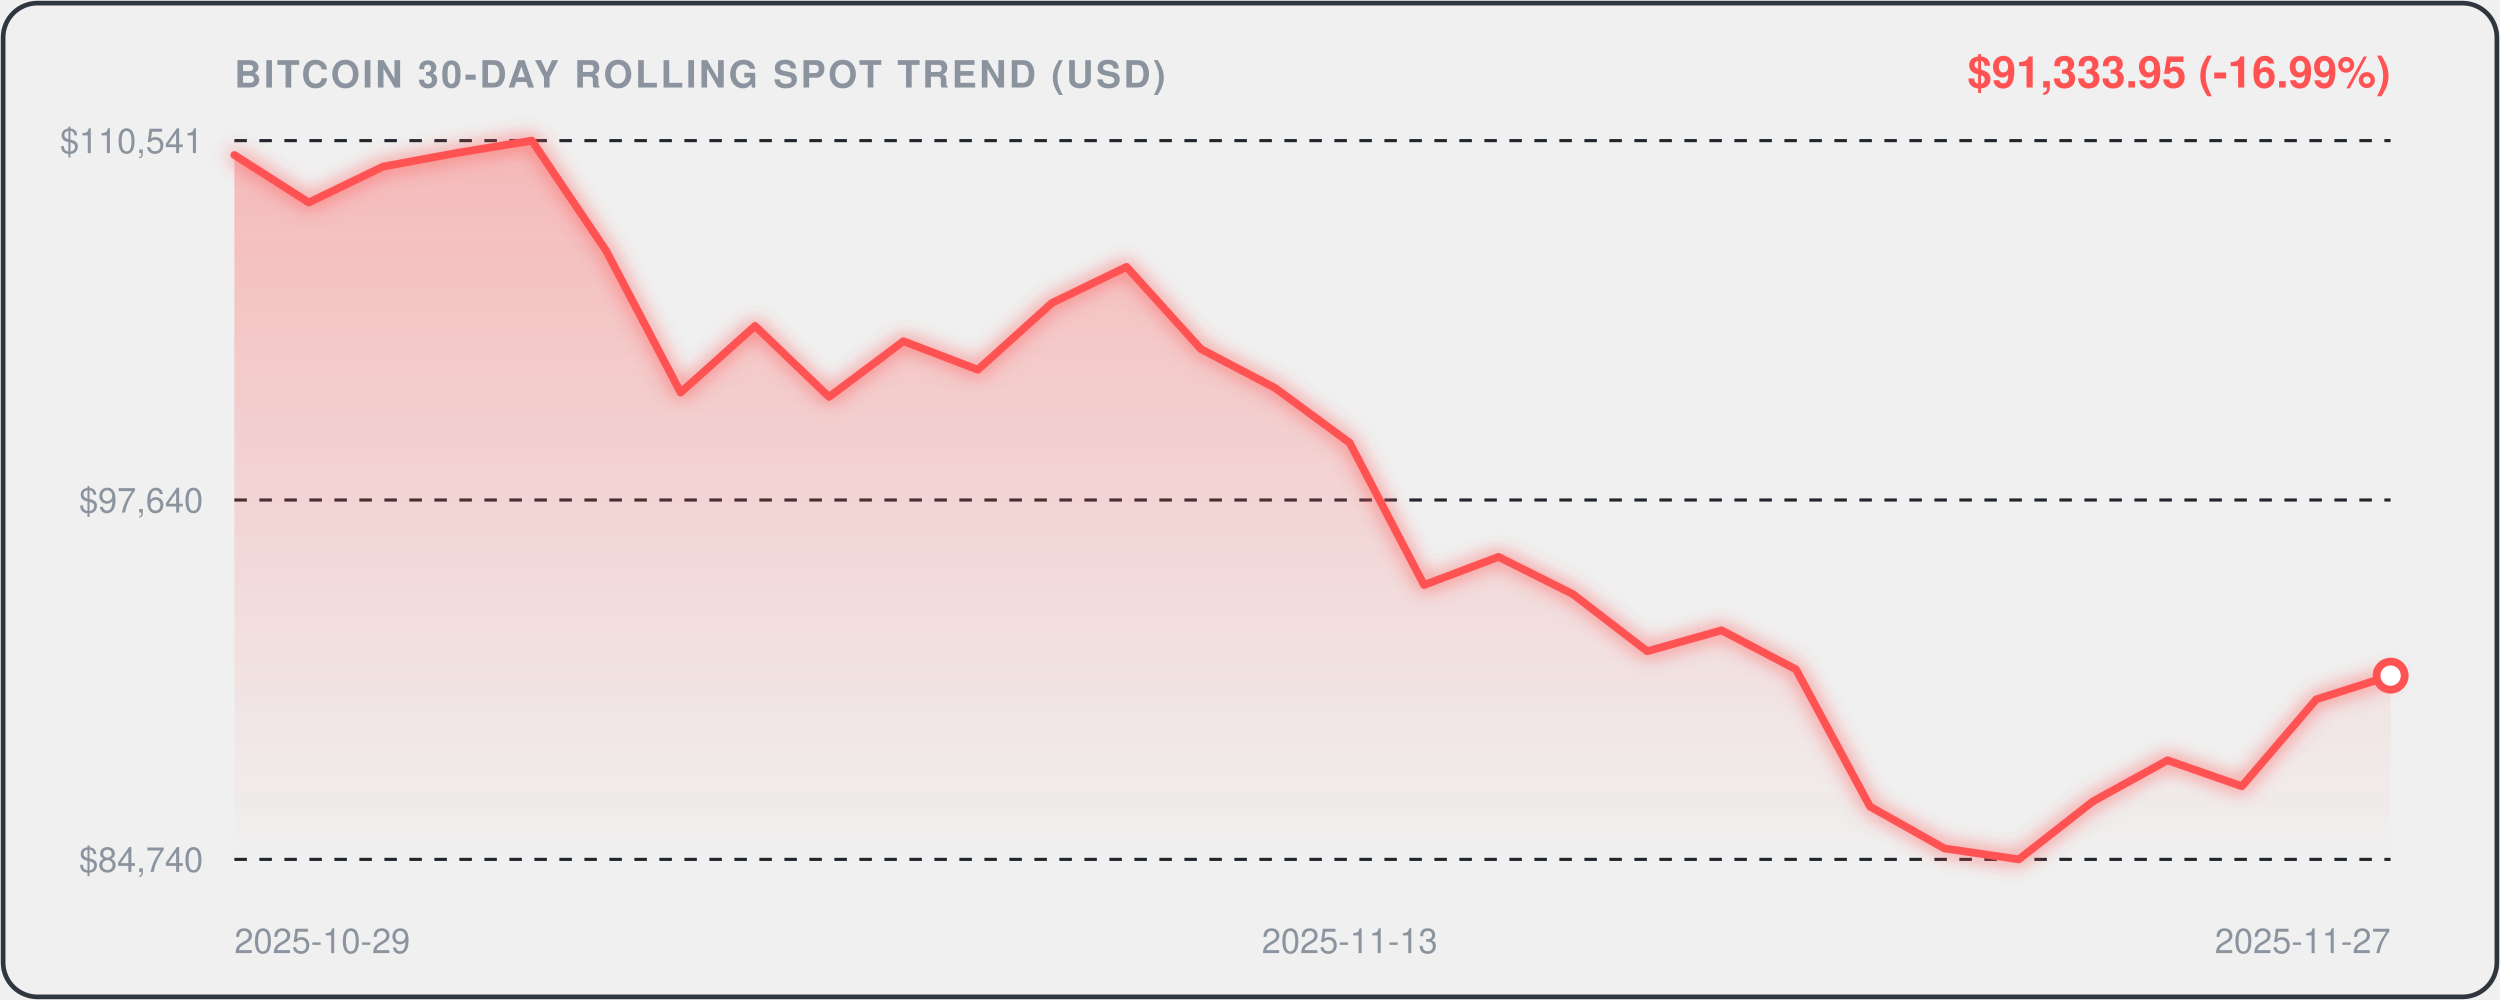
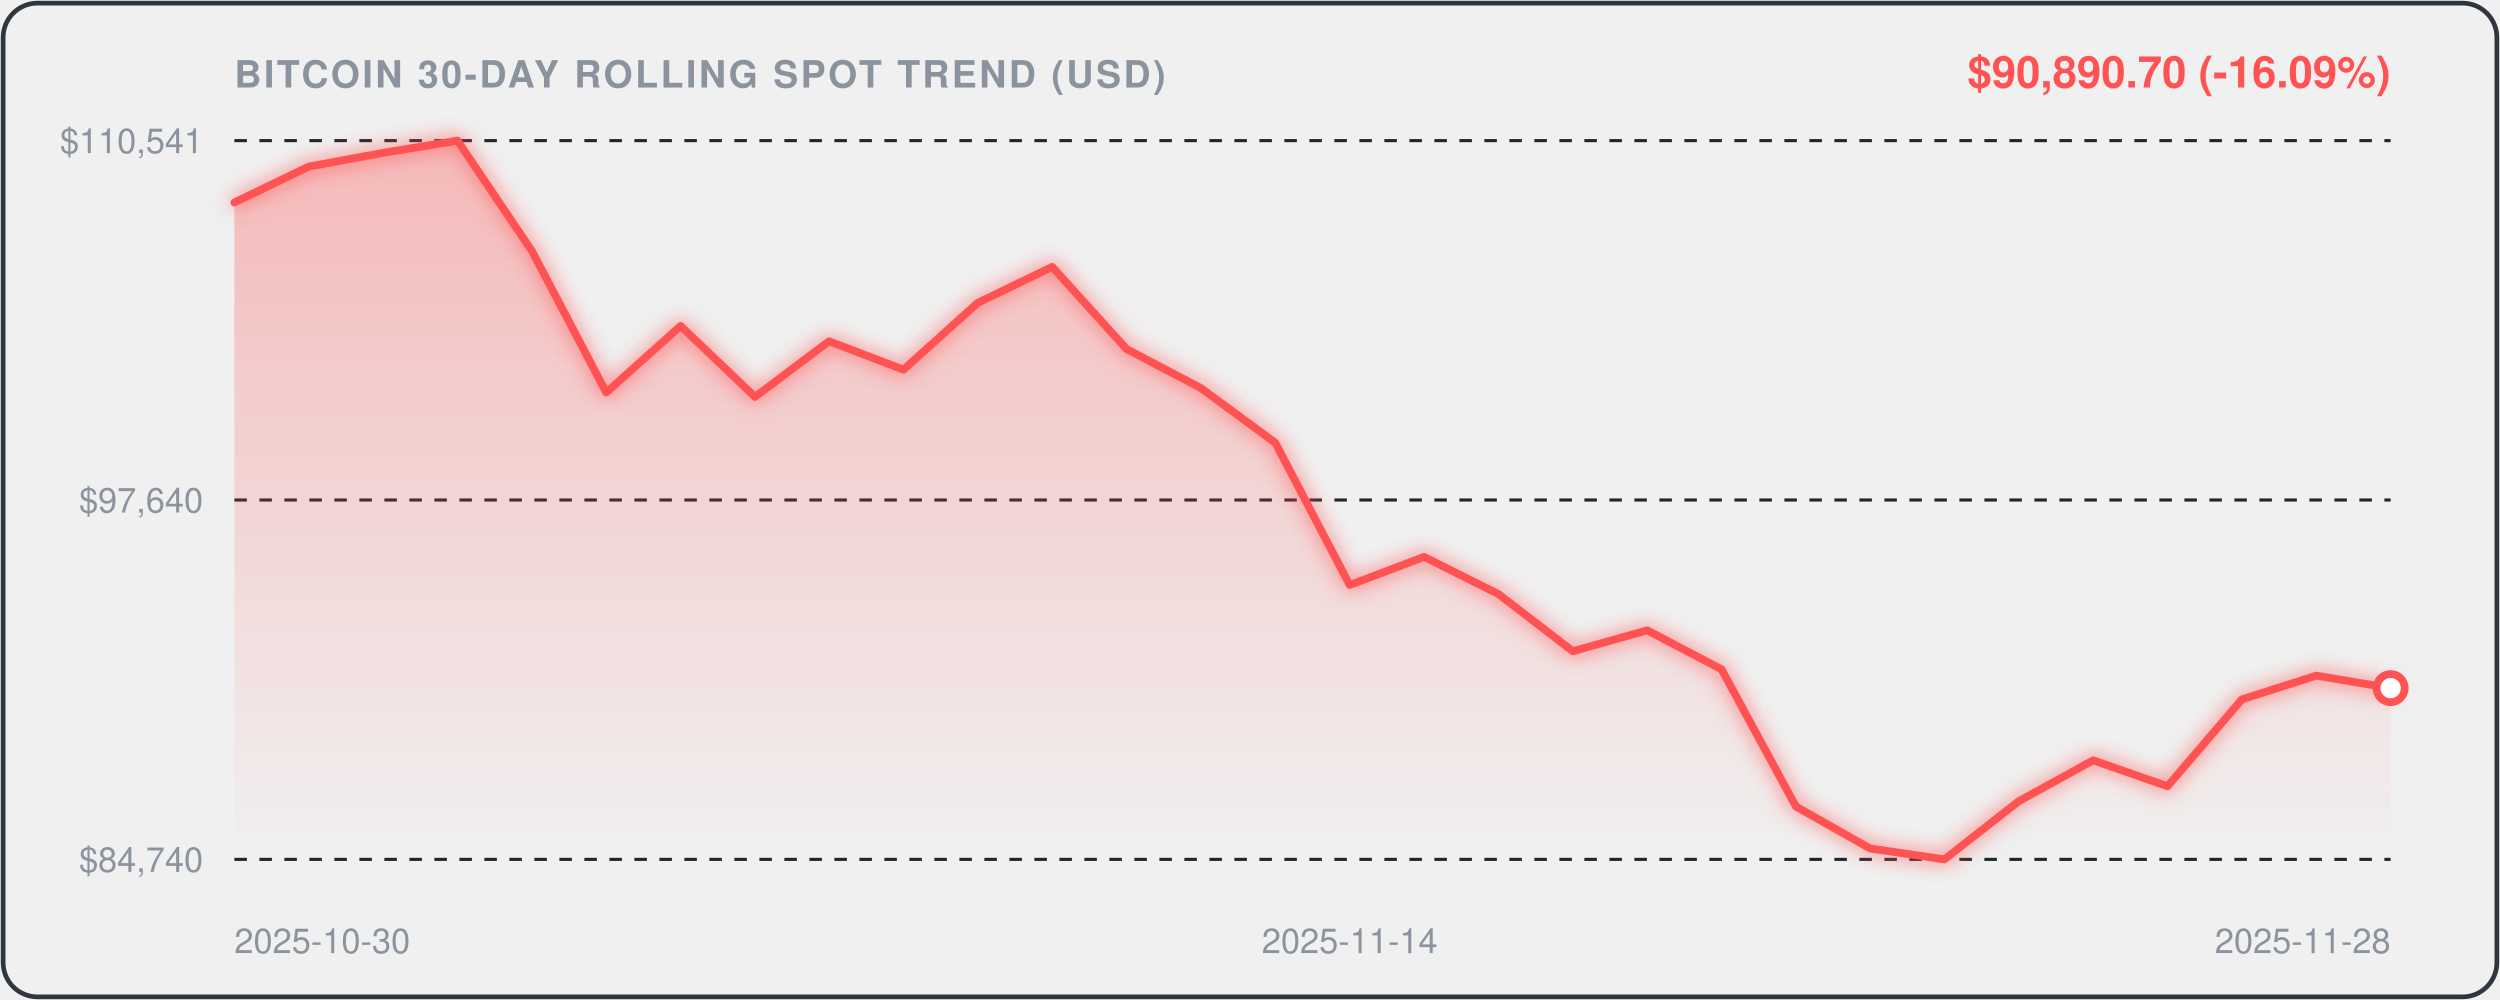
<svg xmlns="http://www.w3.org/2000/svg" viewBox="0 0 800 320" width="100%" height="100%" style="background:#0d1117;border-radius:12px;font-family:-apple-system,BlinkMacSystemFont,'Segoe UI',Helvetica,Arial,sans-serif;">
  <defs>
    <linearGradient id="areaGrad" x1="0" y1="0" x2="0" y2="1">
      <stop offset="0%" stop-color="rgba(255, 82, 82, 0.35)" />
      <stop offset="100%" stop-color="rgba(255, 82, 82, 0.0)" />
    </linearGradient>
    <filter id="glow" x="-20%" y="-20%" width="140%" height="140%">
      <feGaussianBlur stdDeviation="3" result="blur" />
      <feComposite in="SourceGraphic" in2="blur" operator="over" />
    </filter>
  </defs>
  <rect x="1" y="1" width="798" height="318" rx="11" fill="none" stroke="#30363d" stroke-width="1.5" />
  <text x="75" y="28" fill="#8b949e" font-size="12" font-weight="600" letter-spacing="0.8">BITCOIN 30-DAY ROLLING SPOT TREND (USD)</text>
-   <text x="765" y="28" text-anchor="end" fill="#FF5252" font-size="14" font-weight="700">$91,333.95 (-16.99%)</text>
+   <text x="765" y="28" text-anchor="end" fill="#FF5252" font-size="14" font-weight="700">$90,890.70 (-16.09%)</text>
  <line x1="75" y1="45" x2="765" y2="45" stroke="#21262d" stroke-width="1" stroke-dasharray="4,4" />
  <text x="65" y="49" text-anchor="end" fill="#8b949e" font-size="11">$110,541</text>
  <line x1="75" y1="160.0" x2="765" y2="160.0" stroke="#21262d" stroke-width="1" stroke-dasharray="4,4" />
  <text x="65" y="164.0" text-anchor="end" fill="#8b949e" font-size="11">$97,640</text>
  <line x1="75" y1="275" x2="765" y2="275" stroke="#21262d" stroke-width="1" stroke-dasharray="4,4" />
  <text x="65" y="279" text-anchor="end" fill="#8b949e" font-size="11">$84,740</text>
-   <path d="M 75.0,49.6 L 98.8,64.8 L 122.6,53.3 L 146.4,48.9 L 170.2,45.0 L 194.0,80.3 L 217.8,125.6 L 241.6,104.3 L 265.3,127.0 L 289.1,109.2 L 312.9,118.3 L 336.7,96.9 L 360.5,85.4 L 384.3,111.7 L 408.1,124.2 L 431.9,141.7 L 455.7,187.2 L 479.5,178.2 L 503.3,190.1 L 527.1,208.4 L 550.9,201.7 L 574.7,214.2 L 598.4,258.1 L 622.2,271.5 L 646.0,275.0 L 669.8,256.4 L 693.6,243.3 L 717.4,251.6 L 741.2,223.8 L 765.0,216.2 L 765.0,275.0 L 75.0,275.0 Z" fill="url(#areaGrad)" />
-   <path d="M 75.0,49.6 L 98.8,64.8 L 122.6,53.3 L 146.4,48.9 L 170.2,45.0 L 194.0,80.3 L 217.8,125.6 L 241.6,104.3 L 265.3,127.0 L 289.1,109.2 L 312.9,118.3 L 336.7,96.9 L 360.5,85.4 L 384.3,111.7 L 408.1,124.2 L 431.9,141.7 L 455.7,187.2 L 479.5,178.2 L 503.3,190.1 L 527.1,208.4 L 550.9,201.7 L 574.7,214.2 L 598.4,258.1 L 622.2,271.5 L 646.0,275.0 L 669.8,256.4 L 693.6,243.3 L 717.4,251.6 L 741.2,223.8 L 765.0,216.2" fill="none" stroke="#FF5252" stroke-width="2.5" stroke-linecap="round" stroke-linejoin="round" filter="url(#glow)" />
-   <circle cx="765.0" cy="216.2" r="4.5" fill="#ffffff" stroke="#FF5252" stroke-width="2.5" />
-   <text x="75.0" y="305" fill="#8b949e" font-size="11" text-anchor="start">2025-10-29</text>
-   <text x="431.9" y="305" fill="#8b949e" font-size="11" text-anchor="middle">2025-11-13</text>
-   <text x="765.0" y="305" fill="#8b949e" font-size="11" text-anchor="end">2025-11-27</text>
+   <path d="M 75.0,64.8 L 98.8,53.3 L 122.6,48.9 L 146.4,45.0 L 170.2,80.3 L 194.0,125.6 L 217.8,104.3 L 241.6,127.0 L 265.3,109.2 L 289.1,118.3 L 312.9,96.9 L 336.7,85.4 L 360.5,111.7 L 384.3,124.2 L 408.1,141.7 L 431.9,187.2 L 455.7,178.2 L 479.5,190.1 L 503.3,208.4 L 527.1,201.7 L 550.9,214.2 L 574.7,258.1 L 598.4,271.5 L 622.2,275.0 L 646.0,256.4 L 669.8,243.3 L 693.6,251.6 L 717.4,223.8 L 741.2,216.2 L 765.0,220.2 L 765.0,275.0 L 75.0,275.0 Z" fill="url(#areaGrad)" />
+   <path d="M 75.0,64.8 L 98.8,53.3 L 122.6,48.9 L 146.4,45.0 L 170.2,80.3 L 194.0,125.6 L 217.8,104.3 L 241.6,127.0 L 265.3,109.2 L 289.1,118.3 L 312.9,96.9 L 336.7,85.4 L 360.5,111.7 L 384.3,124.2 L 408.1,141.7 L 431.9,187.2 L 455.7,178.2 L 479.5,190.1 L 503.3,208.4 L 527.1,201.7 L 550.9,214.2 L 574.7,258.1 L 598.4,271.5 L 622.2,275.0 L 646.0,256.4 L 669.8,243.3 L 693.6,251.6 L 717.4,223.8 L 741.2,216.2 L 765.0,220.2" fill="none" stroke="#FF5252" stroke-width="2.5" stroke-linecap="round" stroke-linejoin="round" filter="url(#glow)" />
+   <circle cx="765.0" cy="220.2" r="4.5" fill="#ffffff" stroke="#FF5252" stroke-width="2.5" />
+   <text x="75.0" y="305" fill="#8b949e" font-size="11" text-anchor="start">2025-10-30</text>
+   <text x="431.9" y="305" fill="#8b949e" font-size="11" text-anchor="middle">2025-11-14</text>
+   <text x="765.0" y="305" fill="#8b949e" font-size="11" text-anchor="end">2025-11-28</text>
</svg>
